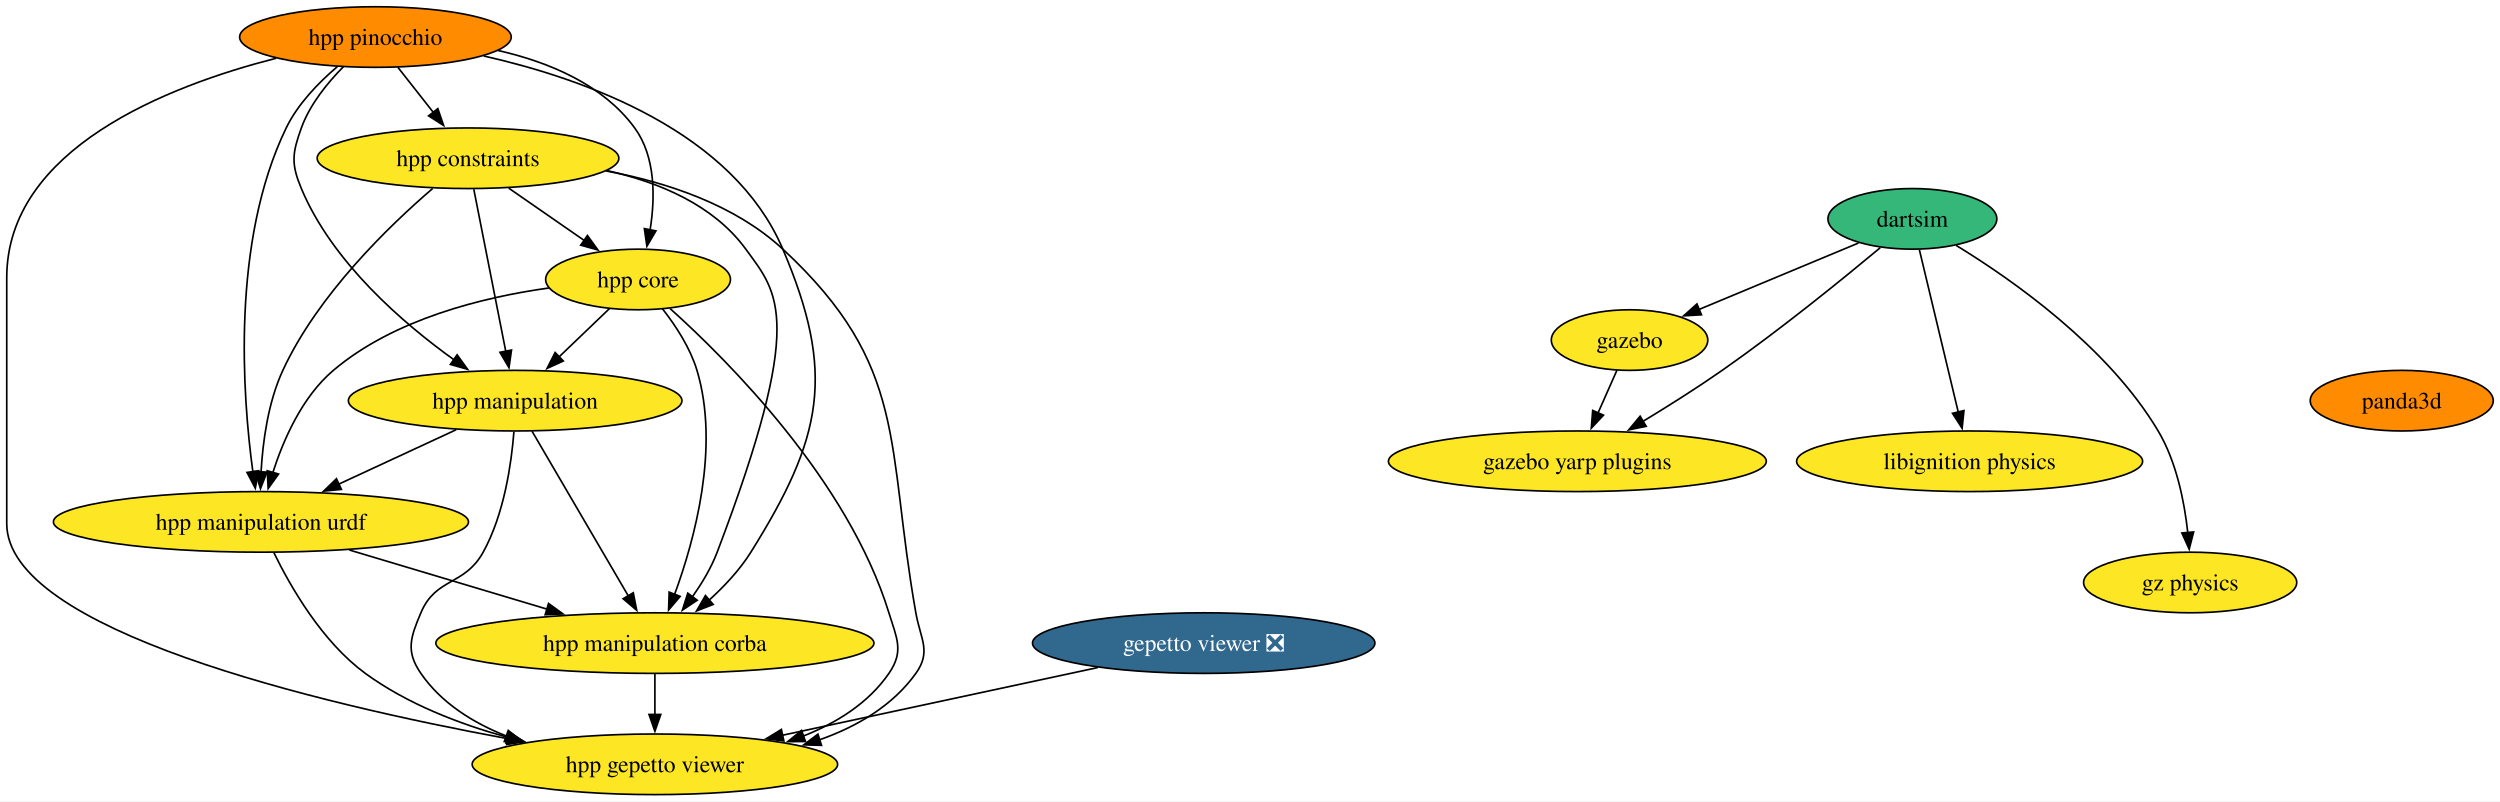
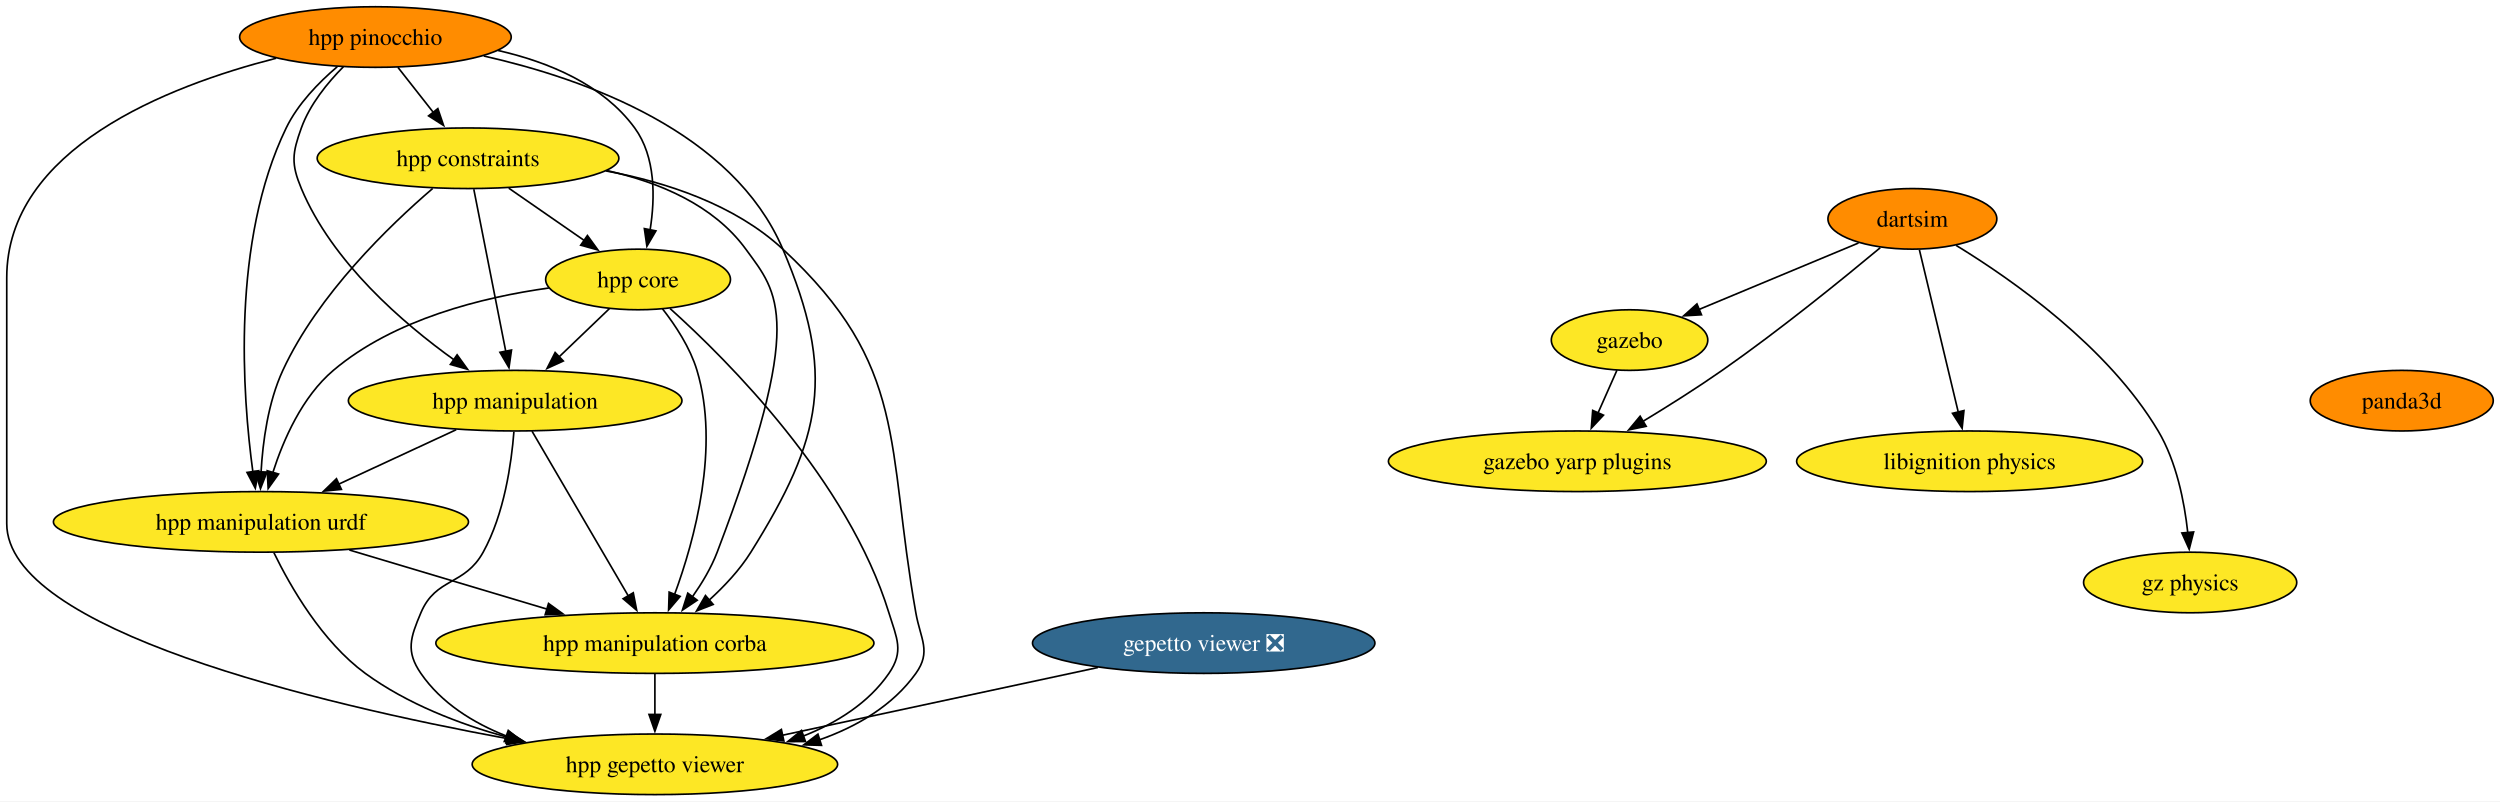
<svg xmlns="http://www.w3.org/2000/svg" xmlns:xlink="http://www.w3.org/1999/xlink" width="1485pt" height="476pt" viewBox="0.00 0.00 1484.99 476.00">
  <g id="graph0" class="graph" transform="scale(1 1) rotate(0) translate(4 472)">
    <polygon fill="white" stroke="none" points="-4,4 -4,-472 1480.99,-472 1480.99,4 -4,4" />
    <g id="node1" class="node">
      <g id="a_node1">
        <a xlink:href="https://github.com/conda-forge/gazebo-feedstock" xlink:title="gazebo">
          <ellipse fill="#fde725" stroke="black" cx="963.95" cy="-270" rx="46.47" ry="18" />
          <text text-anchor="middle" x="963.95" y="-265.32" font-family="Times,serif" font-size="14.00">gazebo</text>
        </a>
      </g>
    </g>
    <g id="node2" class="node">
      <g id="a_node2">
        <a xlink:href="https://github.com/conda-forge/gazebo-yarp-plugins-feedstock" xlink:title="gazebo yarp plugins">
          <ellipse fill="#fde725" stroke="black" cx="932.95" cy="-198" rx="112.24" ry="18" />
          <text text-anchor="middle" x="932.95" y="-193.32" font-family="Times,serif" font-size="14.00">gazebo yarp plugins</text>
        </a>
      </g>
    </g>
    <g id="edge1" class="edge">
      <path fill="none" stroke="black" d="M956.45,-252.05C953.07,-244.43 949,-235.23 945.2,-226.65" />
      <polygon fill="black" stroke="black" points="948.46,-225.39 941.22,-217.66 942.06,-228.22 948.46,-225.39" />
    </g>
    <g id="node3" class="node">
      <g id="a_node3">
        <a xlink:href="https://github.com/conda-forge/libignition-physics-feedstock" xlink:title="libignition physics">
          <ellipse fill="#fde725" stroke="black" cx="1165.95" cy="-198" rx="102.77" ry="18" />
          <text text-anchor="middle" x="1165.95" y="-193.32" font-family="Times,serif" font-size="14.00">libignition physics</text>
        </a>
      </g>
    </g>
    <g id="node4" class="node">
      <g id="a_node4">
        <a xlink:href="https://github.com/conda-forge/dartsim-feedstock" xlink:title="dartsim">
-           <ellipse fill="#35b779" stroke="black" cx="1131.95" cy="-342" rx="50.16" ry="18" />
+           <ellipse fill="#ff8c00" stroke="black" cx="1131.95" cy="-342" rx="50.16" ry="18" />
          <text text-anchor="middle" x="1131.95" y="-337.32" font-family="Times,serif" font-size="14.00">dartsim</text>
        </a>
      </g>
    </g>
    <g id="edge2" class="edge">
      <path fill="none" stroke="black" d="M1099.96,-327.67C1072.99,-316.43 1034.24,-300.29 1005,-288.1" />
      <polygon fill="black" stroke="black" points="1006.67,-285.01 996.09,-284.39 1003.98,-291.47 1006.67,-285.01" />
    </g>
    <g id="edge3" class="edge">
      <path fill="none" stroke="black" d="M1112.87,-324.87C1090.81,-306.48 1053.14,-275.88 1018.95,-252 1003.85,-241.45 986.67,-230.64 971.66,-221.56" />
      <polygon fill="black" stroke="black" points="973.82,-218.78 963.45,-216.64 970.23,-224.78 973.82,-218.78" />
    </g>
    <g id="edge4" class="edge">
      <path fill="none" stroke="black" d="M1136.12,-323.59C1141.89,-299.5 1152.36,-255.75 1159.24,-227.03" />
      <polygon fill="black" stroke="black" points="1162.58,-228.12 1161.5,-217.58 1155.77,-226.49 1162.58,-228.12" />
    </g>
    <g id="node5" class="node">
      <g id="a_node5">
        <a xlink:href="https://github.com/conda-forge/gz-physics-feedstock" xlink:title="gz physics">
          <ellipse fill="#fde725" stroke="black" cx="1296.95" cy="-126" rx="63.31" ry="18" />
          <text text-anchor="middle" x="1296.95" y="-121.33" font-family="Times,serif" font-size="14.00">gz physics</text>
        </a>
      </g>
    </g>
    <g id="edge5" class="edge">
      <path fill="none" stroke="black" d="M1157.87,-326.28C1191.16,-305.94 1248.19,-266.05 1277.95,-216 1288.83,-197.71 1293.52,-174.02 1295.52,-155.69" />
      <polygon fill="black" stroke="black" points="1299.01,-156.02 1296.38,-145.76 1292.03,-155.42 1299.01,-156.02" />
    </g>
    <g id="node6" class="node">
      <g id="a_node6">
        <a xlink:href="https://github.com/conda-forge/gepetto-viewer-feedstock/pull/51" xlink:title="gepetto viewer ❎">
          <ellipse fill="#31688e" stroke="black" cx="711" cy="-90" rx="101.71" ry="18" />
          <text text-anchor="middle" x="711" y="-85.33" font-family="Times,serif" font-size="14.00" fill="white">gepetto viewer ❎</text>
        </a>
      </g>
    </g>
    <g id="node7" class="node">
      <g id="a_node7">
        <a xlink:href="https://github.com/conda-forge/hpp-gepetto-viewer-feedstock" xlink:title="hpp gepetto viewer">
          <ellipse fill="#fde725" stroke="black" cx="385" cy="-18" rx="108.55" ry="18" />
          <text text-anchor="middle" x="385" y="-13.32" font-family="Times,serif" font-size="14.00">hpp gepetto viewer</text>
        </a>
      </g>
    </g>
    <g id="edge6" class="edge">
      <path fill="none" stroke="black" d="M648.14,-75.5C594.63,-64.01 517.61,-47.47 460.71,-35.26" />
      <polygon fill="black" stroke="black" points="461.61,-31.87 451.09,-33.19 460.14,-38.71 461.61,-31.87" />
    </g>
    <g id="node8" class="node">
      <g id="a_node8">
        <a xlink:href="https://github.com/conda-forge/panda3d-feedstock" xlink:title="panda3d">
          <ellipse fill="#ff8c00" stroke="black" cx="1422.63" cy="-234" rx="54.36" ry="18" />
          <text text-anchor="middle" x="1422.63" y="-229.32" font-family="Times,serif" font-size="14.00">panda3d</text>
        </a>
      </g>
    </g>
    <g id="node9" class="node">
      <g id="a_node9">
        <a xlink:href="https://github.com/conda-forge/hpp-core-feedstock" xlink:title="hpp core">
          <ellipse fill="#fde725" stroke="black" cx="375" cy="-306" rx="54.89" ry="18" />
          <text text-anchor="middle" x="375" y="-301.32" font-family="Times,serif" font-size="14.00">hpp core</text>
        </a>
      </g>
    </g>
    <g id="edge7" class="edge">
      <path fill="none" stroke="black" d="M394.01,-288.73C428.44,-257.78 499.83,-186.48 524,-108 528.71,-92.71 533.08,-85.18 524,-72 511.89,-54.42 493.11,-42.67 473.23,-34.81" />
      <polygon fill="black" stroke="black" points="474.46,-31.54 463.87,-31.46 472.1,-38.13 474.46,-31.54" />
    </g>
    <g id="node10" class="node">
      <g id="a_node10">
        <a xlink:href="https://github.com/conda-forge/hpp-manipulation-urdf-feedstock" xlink:title="hpp manipulation urdf">
          <ellipse fill="#fde725" stroke="black" cx="151" cy="-162" rx="123.29" ry="18" />
          <text text-anchor="middle" x="151" y="-157.32" font-family="Times,serif" font-size="14.00">hpp manipulation urdf</text>
        </a>
      </g>
    </g>
    <g id="edge8" class="edge">
      <path fill="none" stroke="black" d="M322.04,-300.94C282.75,-295.44 229.98,-282.48 194,-252 175.5,-236.33 164.32,-210.85 158.02,-191.16" />
      <polygon fill="black" stroke="black" points="161.45,-190.42 155.28,-181.81 154.73,-192.39 161.45,-190.42" />
    </g>
    <g id="node11" class="node">
      <g id="a_node11">
        <a xlink:href="https://github.com/conda-forge/hpp-manipulation-feedstock" xlink:title="hpp manipulation">
          <ellipse fill="#fde725" stroke="black" cx="302" cy="-234" rx="99.08" ry="18" />
          <text text-anchor="middle" x="302" y="-229.32" font-family="Times,serif" font-size="14.00">hpp manipulation</text>
        </a>
      </g>
    </g>
    <g id="edge9" class="edge">
      <path fill="none" stroke="black" d="M358.07,-288.76C349.12,-280.18 337.94,-269.46 327.92,-259.86" />
      <polygon fill="black" stroke="black" points="330.59,-257.57 320.95,-253.17 325.75,-262.62 330.59,-257.57" />
    </g>
    <g id="node12" class="node">
      <g id="a_node12">
        <a xlink:href="https://github.com/conda-forge/hpp-manipulation-corba-feedstock" xlink:title="hpp manipulation corba">
          <ellipse fill="#fde725" stroke="black" cx="385" cy="-90" rx="130.13" ry="18" />
          <text text-anchor="middle" x="385" y="-85.33" font-family="Times,serif" font-size="14.00">hpp manipulation corba</text>
        </a>
      </g>
    </g>
    <g id="edge10" class="edge">
      <path fill="none" stroke="black" d="M389.45,-288.64C397.19,-278.77 405.94,-265.52 410,-252 423.69,-206.44 408.6,-151.26 396.64,-118.76" />
      <polygon fill="black" stroke="black" points="400,-117.75 393.14,-109.68 393.47,-120.27 400,-117.75" />
    </g>
    <g id="edge11" class="edge">
      <path fill="none" stroke="black" d="M158.71,-143.65C168.51,-123.54 187.3,-90.77 213,-72 237.73,-53.95 268.72,-41.95 297.57,-34.02" />
      <polygon fill="black" stroke="black" points="298.24,-37.46 307.03,-31.55 296.47,-30.68 298.24,-37.46" />
    </g>
    <g id="edge12" class="edge">
      <path fill="none" stroke="black" d="M203.51,-145.29C238.34,-134.87 284.26,-121.14 321.2,-110.09" />
      <polygon fill="black" stroke="black" points="321.82,-113.55 330.4,-107.33 319.82,-106.85 321.82,-113.55" />
    </g>
    <g id="edge13" class="edge">
      <path fill="none" stroke="black" d="M301.26,-215.57C299.8,-196.83 295.53,-166.68 283,-144 271.91,-123.92 254.93,-129.14 246,-108 239.78,-93.26 236.92,-85.18 246,-72 258.11,-54.42 276.89,-42.67 296.77,-34.81" />
      <polygon fill="black" stroke="black" points="297.9,-38.13 306.13,-31.46 295.54,-31.54 297.9,-38.13" />
    </g>
    <g id="edge14" class="edge">
      <path fill="none" stroke="black" d="M266.98,-216.76C246.22,-207.14 219.67,-194.83 197.2,-184.42" />
      <polygon fill="black" stroke="black" points="198.8,-181.3 188.25,-180.27 195.85,-187.65 198.8,-181.3" />
    </g>
    <g id="edge15" class="edge">
      <path fill="none" stroke="black" d="M312.01,-215.87C326.22,-191.56 352.37,-146.82 369.21,-118.01" />
      <polygon fill="black" stroke="black" points="372.16,-119.9 374.19,-109.5 366.12,-116.36 372.16,-119.9" />
    </g>
    <g id="edge16" class="edge">
      <path fill="none" stroke="black" d="M385,-71.7C385,-64.41 385,-55.73 385,-47.54" />
      <polygon fill="black" stroke="black" points="388.5,-47.62 385,-37.62 381.5,-47.62 388.5,-47.62" />
    </g>
    <g id="node13" class="node">
      <g id="a_node13">
        <a xlink:href="https://github.com/conda-forge/hpp-constraints-feedstock" xlink:title="hpp constraints">
          <ellipse fill="#fde725" stroke="black" cx="274" cy="-378" rx="89.61" ry="18" />
          <text text-anchor="middle" x="274" y="-373.32" font-family="Times,serif" font-size="14.00">hpp constraints</text>
        </a>
      </g>
    </g>
    <g id="edge17" class="edge">
      <path fill="none" stroke="black" d="M355.81,-370.5C391.93,-363.78 432.56,-350.4 461,-324 535.92,-254.46 522.17,-208.65 540,-108 542.79,-92.25 549.31,-85.02 540,-72 526.22,-52.73 505,-40.38 482.63,-32.5" />
      <polygon fill="black" stroke="black" points="483.98,-29.26 473.39,-29.55 481.84,-35.93 483.98,-29.26" />
    </g>
    <g id="edge18" class="edge">
      <path fill="none" stroke="black" d="M298.19,-360.23C311.69,-350.88 328.67,-339.11 343.23,-329.02" />
      <polygon fill="black" stroke="black" points="344.92,-332.11 351.15,-323.53 340.93,-326.35 344.92,-332.11" />
    </g>
    <g id="edge19" class="edge">
      <path fill="none" stroke="black" d="M252.99,-360.03C227.36,-338.04 184.88,-297.13 164,-252 155.22,-233.03 152.07,-209.55 151.06,-191.48" />
      <polygon fill="black" stroke="black" points="154.57,-191.6 150.72,-181.73 147.57,-191.85 154.57,-191.6" />
    </g>
    <g id="edge20" class="edge">
      <path fill="none" stroke="black" d="M277.43,-359.59C282.18,-335.5 290.81,-291.75 296.47,-263.03" />
      <polygon fill="black" stroke="black" points="299.83,-264.08 298.33,-253.6 292.96,-262.73 299.83,-264.08" />
    </g>
    <g id="edge21" class="edge">
      <path fill="none" stroke="black" d="M356.48,-370.67C387.5,-363.79 419.86,-350.26 439,-324 458.21,-297.65 474.83,-282.89 422,-144 418.48,-134.75 413,-125.59 407.32,-117.55" />
      <polygon fill="black" stroke="black" points="410.14,-115.47 401.33,-109.58 404.54,-119.67 410.14,-115.47" />
    </g>
    <g id="node14" class="node">
      <g id="a_node14">
        <a xlink:href="https://github.com/conda-forge/hpp-pinocchio-feedstock" xlink:title="hpp pinocchio">
          <ellipse fill="#ff8c00" stroke="black" cx="219" cy="-450" rx="80.67" ry="18" />
          <text text-anchor="middle" x="219" y="-445.32" font-family="Times,serif" font-size="14.00">hpp pinocchio</text>
        </a>
      </g>
    </g>
    <g id="edge22" class="edge">
      <path fill="none" stroke="black" d="M160.02,-437.41C95.16,-420.82 0,-383.47 0,-307 0,-307 0,-307 0,-161 0,-97.91 184.26,-54.15 297.83,-33.17" />
      <polygon fill="black" stroke="black" points="298.24,-36.66 307.45,-31.42 296.98,-29.77 298.24,-36.66" />
    </g>
    <g id="edge23" class="edge">
      <path fill="none" stroke="black" d="M291.83,-442.01C321.94,-435.15 354.15,-421.8 373,-396 385.55,-378.82 385.18,-354.39 382.16,-335.46" />
      <polygon fill="black" stroke="black" points="385.61,-334.86 380.25,-325.72 378.74,-336.21 385.61,-334.86" />
    </g>
    <g id="edge24" class="edge">
      <path fill="none" stroke="black" d="M196.33,-432.38C185.29,-422.99 172.93,-410.29 166,-396 133.37,-328.7 139.98,-237.37 146.22,-191.62" />
      <polygon fill="black" stroke="black" points="149.65,-192.39 147.64,-181.99 142.72,-191.37 149.65,-192.39" />
    </g>
    <g id="edge25" class="edge">
      <path fill="none" stroke="black" d="M199.99,-432.38C190.52,-422.82 180.04,-409.95 175,-396 169.57,-380.95 168.82,-374.76 175,-360 193.31,-316.3 235.16,-280.15 265.84,-258.15" />
      <polygon fill="black" stroke="black" points="267.52,-261.25 273.72,-252.65 263.52,-255.51 267.52,-261.25" />
    </g>
    <g id="edge26" class="edge">
      <path fill="none" stroke="black" d="M283.34,-438.75C344.49,-424.93 431.38,-393.49 461,-324 492.54,-250 484.67,-212.19 442,-144 435.43,-133.5 426.25,-123.72 417.18,-115.49" />
      <polygon fill="black" stroke="black" points="419.61,-112.97 409.75,-109.1 415.04,-118.27 419.61,-112.97" />
    </g>
    <g id="edge27" class="edge">
      <path fill="none" stroke="black" d="M232.31,-432.05C238.64,-424.01 246.34,-414.2 253.39,-405.23" />
      <polygon fill="black" stroke="black" points="256.07,-407.49 259.49,-397.47 250.56,-403.17 256.07,-407.49" />
    </g>
  </g>
</svg>
